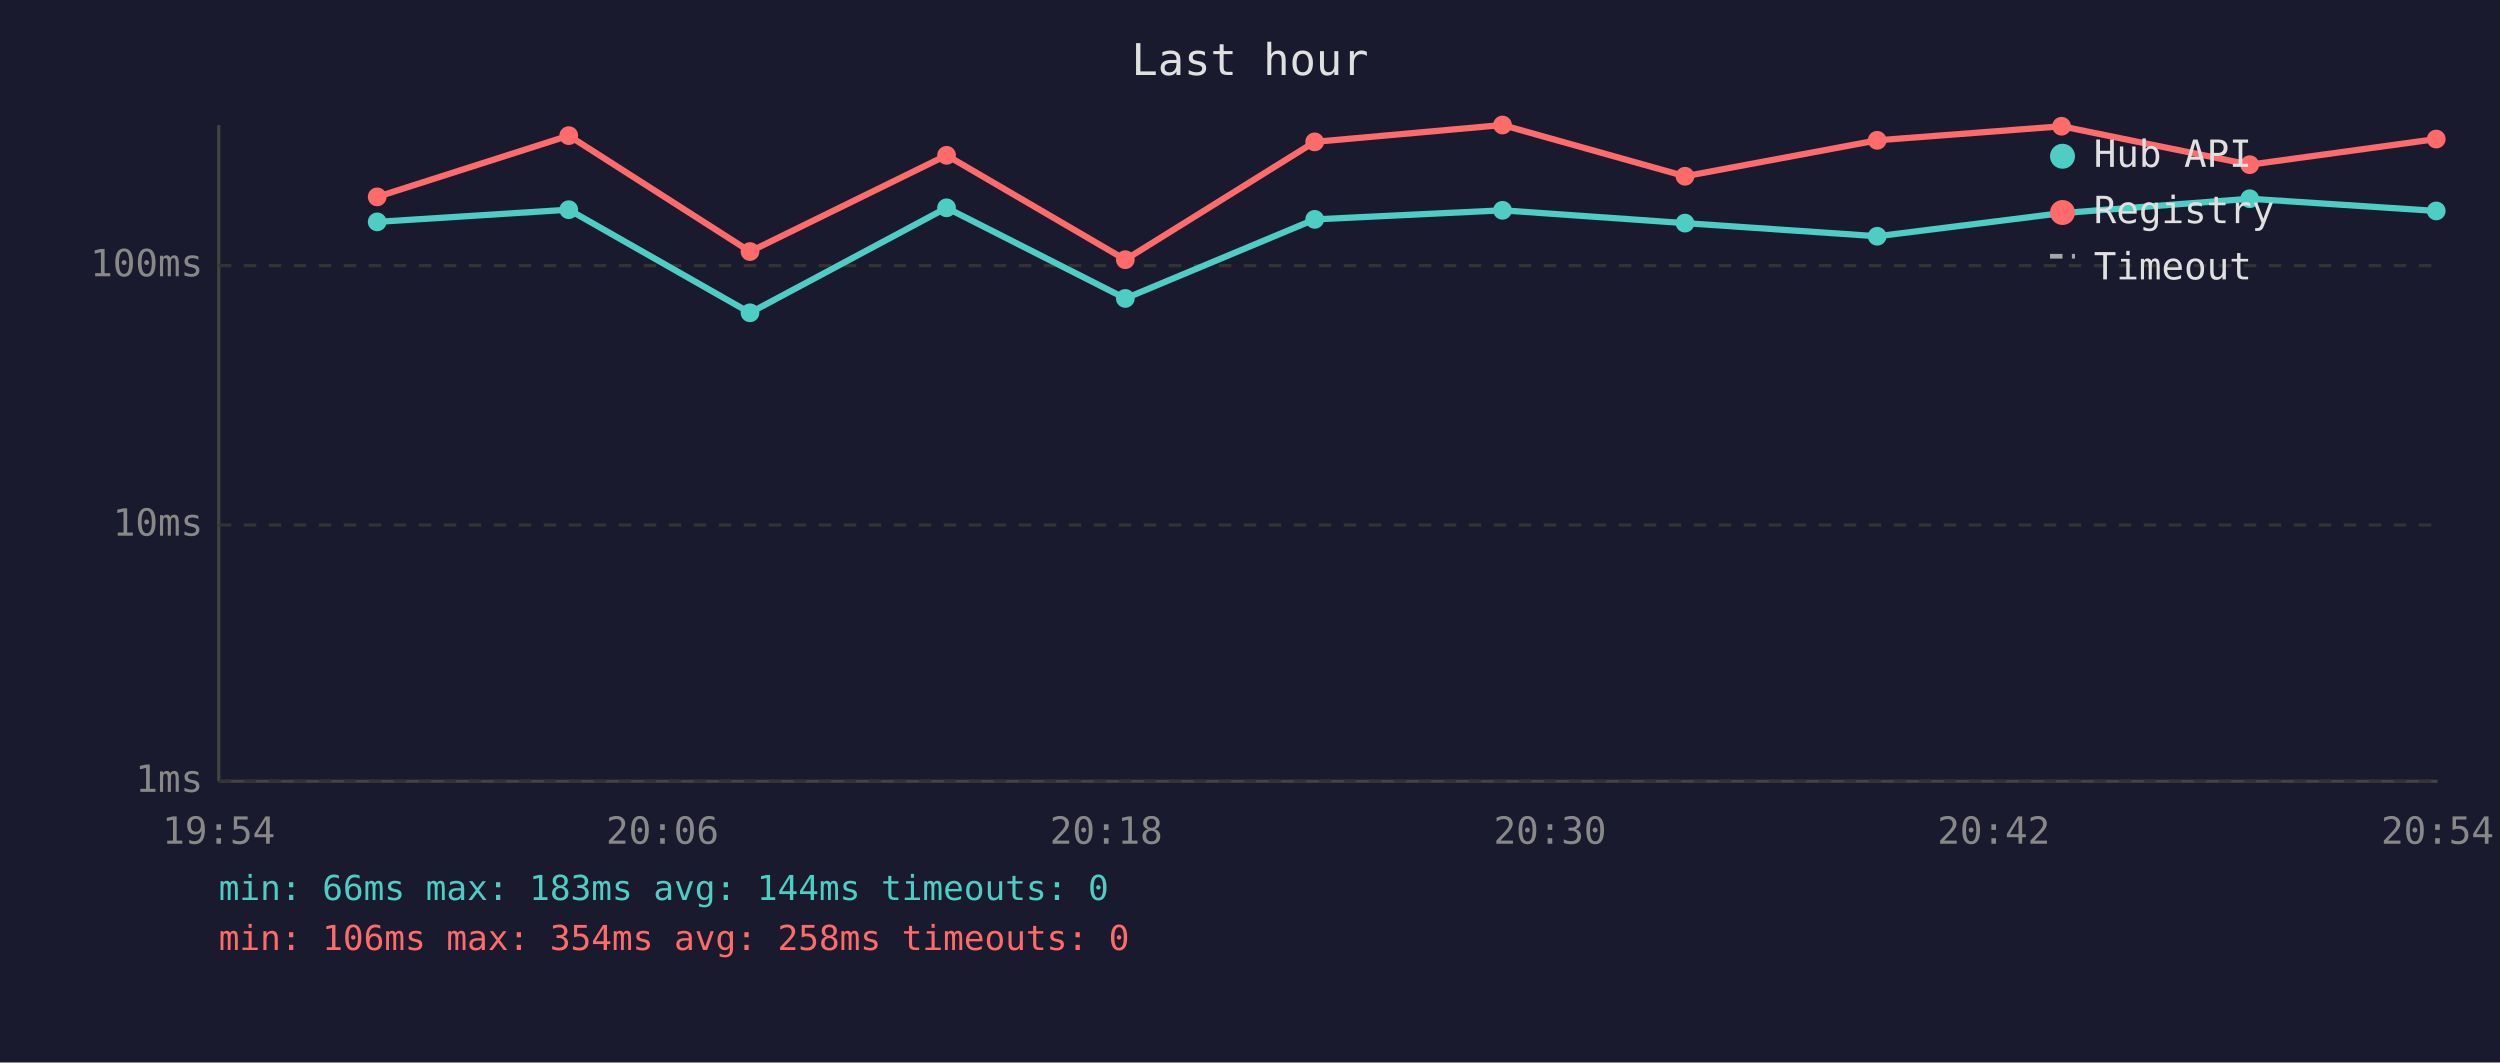
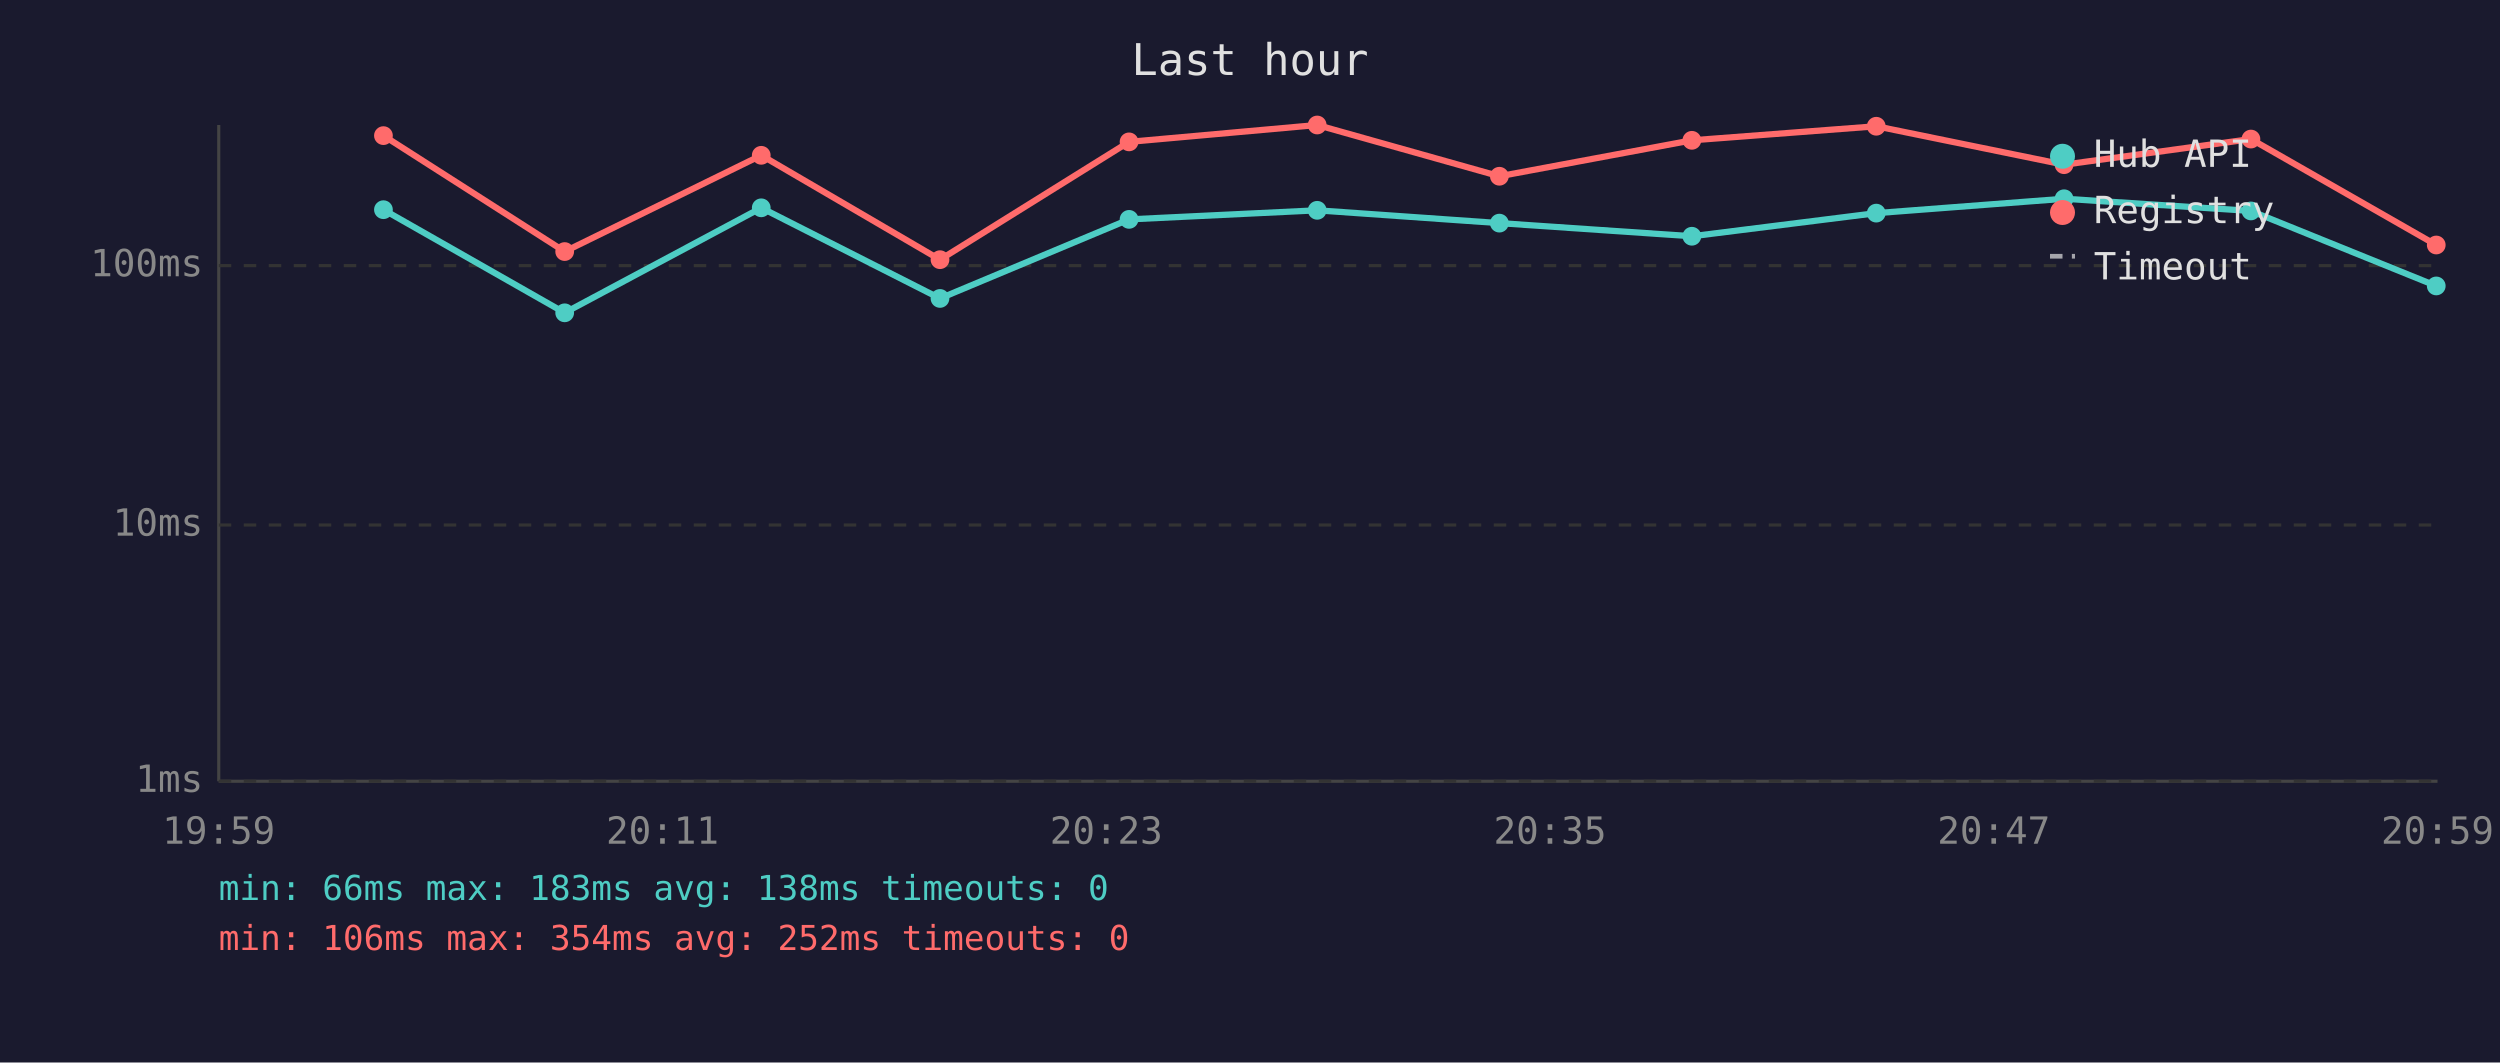
<svg xmlns="http://www.w3.org/2000/svg" viewBox="0 0 800 340" font-family="monospace" font-size="12">
  <rect width="800" height="340" fill="#1a1a2e" />
  <text x="400" y="24" fill="#e0e0e0" font-size="14" text-anchor="middle">Last hour</text>
  <line x1="70" y1="40" x2="70" y2="250" stroke="#444" stroke-width="1" />
  <line x1="70" y1="250" x2="780" y2="250" stroke="#444" stroke-width="1" />
  <line x1="70" y1="250" x2="780" y2="250" stroke="#333" stroke-width="1" stroke-dasharray="4" />
  <text x="65" y="250" fill="#888" text-anchor="end" dominant-baseline="middle">1ms</text>
  <line x1="70" y1="168" x2="780" y2="168" stroke="#333" stroke-width="1" stroke-dasharray="4" />
  <text x="65" y="168" fill="#888" text-anchor="end" dominant-baseline="middle">10ms</text>
  <line x1="70" y1="85" x2="780" y2="85" stroke="#333" stroke-width="1" stroke-dasharray="4" />
  <text x="65" y="85" fill="#888" text-anchor="end" dominant-baseline="middle">100ms</text>
-   <text x="70" y="270" fill="#888" text-anchor="middle">19:54</text>
-   <text x="212" y="270" fill="#888" text-anchor="middle">20:06</text>
-   <text x="354" y="270" fill="#888" text-anchor="middle">20:18</text>
-   <text x="496" y="270" fill="#888" text-anchor="middle">20:30</text>
-   <text x="638" y="270" fill="#888" text-anchor="middle">20:42</text>
-   <text x="780" y="270" fill="#888" text-anchor="middle">20:54</text>
-   <polyline points="120.7,71.0 182.0,67.1 240.0,100.1 302.9,66.5 360.1,95.5 420.7,70.2 480.8,67.3 539.2,71.4 600.7,75.6 659.7,68.2 719.9,63.6 779.6,67.5" fill="none" stroke="#4ecdc4" stroke-width="2" opacity="1" />
-   <circle cx="120.7" cy="71.0" r="3" fill="#4ecdc4" />
-   <circle cx="182.0" cy="67.1" r="3" fill="#4ecdc4" />
-   <circle cx="240.0" cy="100.1" r="3" fill="#4ecdc4" />
-   <circle cx="302.9" cy="66.5" r="3" fill="#4ecdc4" />
-   <circle cx="360.1" cy="95.5" r="3" fill="#4ecdc4" />
-   <circle cx="420.7" cy="70.2" r="3" fill="#4ecdc4" />
-   <circle cx="480.8" cy="67.3" r="3" fill="#4ecdc4" />
-   <circle cx="539.2" cy="71.4" r="3" fill="#4ecdc4" />
-   <circle cx="600.7" cy="75.6" r="3" fill="#4ecdc4" />
-   <circle cx="659.7" cy="68.2" r="3" fill="#4ecdc4" />
-   <circle cx="719.9" cy="63.6" r="3" fill="#4ecdc4" />
-   <circle cx="779.6" cy="67.5" r="3" fill="#4ecdc4" />
-   <polyline points="120.7,63.0 182.0,43.4 240.0,80.5 302.9,49.7 360.1,83.1 420.7,45.4 480.8,40.0 539.2,56.4 600.7,44.9 659.7,40.4 719.9,52.7 779.6,44.5" fill="none" stroke="#ff6b6b" stroke-width="2" opacity="1" />
-   <circle cx="120.7" cy="63.0" r="3" fill="#ff6b6b" />
-   <circle cx="182.0" cy="43.4" r="3" fill="#ff6b6b" />
-   <circle cx="240.0" cy="80.5" r="3" fill="#ff6b6b" />
-   <circle cx="302.9" cy="49.7" r="3" fill="#ff6b6b" />
-   <circle cx="360.1" cy="83.1" r="3" fill="#ff6b6b" />
-   <circle cx="420.7" cy="45.4" r="3" fill="#ff6b6b" />
-   <circle cx="480.8" cy="40.0" r="3" fill="#ff6b6b" />
-   <circle cx="539.2" cy="56.4" r="3" fill="#ff6b6b" />
-   <circle cx="600.7" cy="44.9" r="3" fill="#ff6b6b" />
-   <circle cx="659.7" cy="40.4" r="3" fill="#ff6b6b" />
-   <circle cx="719.9" cy="52.7" r="3" fill="#ff6b6b" />
-   <circle cx="779.6" cy="44.5" r="3" fill="#ff6b6b" />
+   <text x="70" y="270" fill="#888" text-anchor="middle">19:59</text>
+   <text x="212" y="270" fill="#888" text-anchor="middle">20:11</text>
+   <text x="354" y="270" fill="#888" text-anchor="middle">20:23</text>
+   <text x="496" y="270" fill="#888" text-anchor="middle">20:35</text>
+   <text x="638" y="270" fill="#888" text-anchor="middle">20:47</text>
+   <text x="780" y="270" fill="#888" text-anchor="middle">20:59</text>
+   <polyline points="122.7,67.1 180.7,100.1 243.6,66.5 300.8,95.5 361.3,70.2 421.5,67.3 479.8,71.4 541.4,75.6 600.4,68.2 660.5,63.6 720.3,67.5 779.6,91.5" fill="none" stroke="#4ecdc4" stroke-width="2" opacity="1" />
+   <circle cx="122.7" cy="67.1" r="3" fill="#4ecdc4" />
+   <circle cx="180.7" cy="100.1" r="3" fill="#4ecdc4" />
+   <circle cx="243.6" cy="66.5" r="3" fill="#4ecdc4" />
+   <circle cx="300.8" cy="95.5" r="3" fill="#4ecdc4" />
+   <circle cx="361.3" cy="70.2" r="3" fill="#4ecdc4" />
+   <circle cx="421.5" cy="67.3" r="3" fill="#4ecdc4" />
+   <circle cx="479.8" cy="71.4" r="3" fill="#4ecdc4" />
+   <circle cx="541.4" cy="75.6" r="3" fill="#4ecdc4" />
+   <circle cx="600.4" cy="68.2" r="3" fill="#4ecdc4" />
+   <circle cx="660.5" cy="63.6" r="3" fill="#4ecdc4" />
+   <circle cx="720.3" cy="67.5" r="3" fill="#4ecdc4" />
+   <circle cx="779.6" cy="91.5" r="3" fill="#4ecdc4" />
+   <polyline points="122.7,43.4 180.7,80.5 243.6,49.7 300.8,83.1 361.3,45.4 421.5,40.0 479.8,56.4 541.4,44.9 600.4,40.4 660.5,52.7 720.3,44.5 779.6,78.4" fill="none" stroke="#ff6b6b" stroke-width="2" opacity="1" />
+   <circle cx="122.7" cy="43.4" r="3" fill="#ff6b6b" />
+   <circle cx="180.7" cy="80.5" r="3" fill="#ff6b6b" />
+   <circle cx="243.6" cy="49.7" r="3" fill="#ff6b6b" />
+   <circle cx="300.8" cy="83.1" r="3" fill="#ff6b6b" />
+   <circle cx="361.3" cy="45.4" r="3" fill="#ff6b6b" />
+   <circle cx="421.5" cy="40.0" r="3" fill="#ff6b6b" />
+   <circle cx="479.8" cy="56.4" r="3" fill="#ff6b6b" />
+   <circle cx="541.4" cy="44.9" r="3" fill="#ff6b6b" />
+   <circle cx="600.4" cy="40.4" r="3" fill="#ff6b6b" />
+   <circle cx="660.5" cy="52.7" r="3" fill="#ff6b6b" />
+   <circle cx="720.3" cy="44.5" r="3" fill="#ff6b6b" />
+   <circle cx="779.6" cy="78.4" r="3" fill="#ff6b6b" />
  <circle cx="660" cy="50" r="4" fill="#4ecdc4" />
  <text x="670" y="50" fill="#e0e0e0" dominant-baseline="middle">Hub API</text>
  <circle cx="660" cy="68" r="4" fill="#ff6b6b" />
  <text x="670" y="68" fill="#e0e0e0" dominant-baseline="middle">Registry</text>
  <line x1="656" y1="82" x2="664" y2="82" stroke="#e0e0e0" stroke-width="1.5" stroke-dasharray="4,3" opacity="0.7" />
  <text x="670" y="86" fill="#e0e0e0" dominant-baseline="middle">Timeout</text>
-   <text x="70" y="288" fill="#4ecdc4" font-size="11">min: 66ms  max: 183ms  avg: 144ms  timeouts: 0</text>
-   <text x="70" y="304" fill="#ff6b6b" font-size="11">min: 106ms  max: 354ms  avg: 258ms  timeouts: 0</text>
+   <text x="70" y="288" fill="#4ecdc4" font-size="11">min: 66ms  max: 183ms  avg: 138ms  timeouts: 0</text>
+   <text x="70" y="304" fill="#ff6b6b" font-size="11">min: 106ms  max: 354ms  avg: 252ms  timeouts: 0</text>
</svg>
